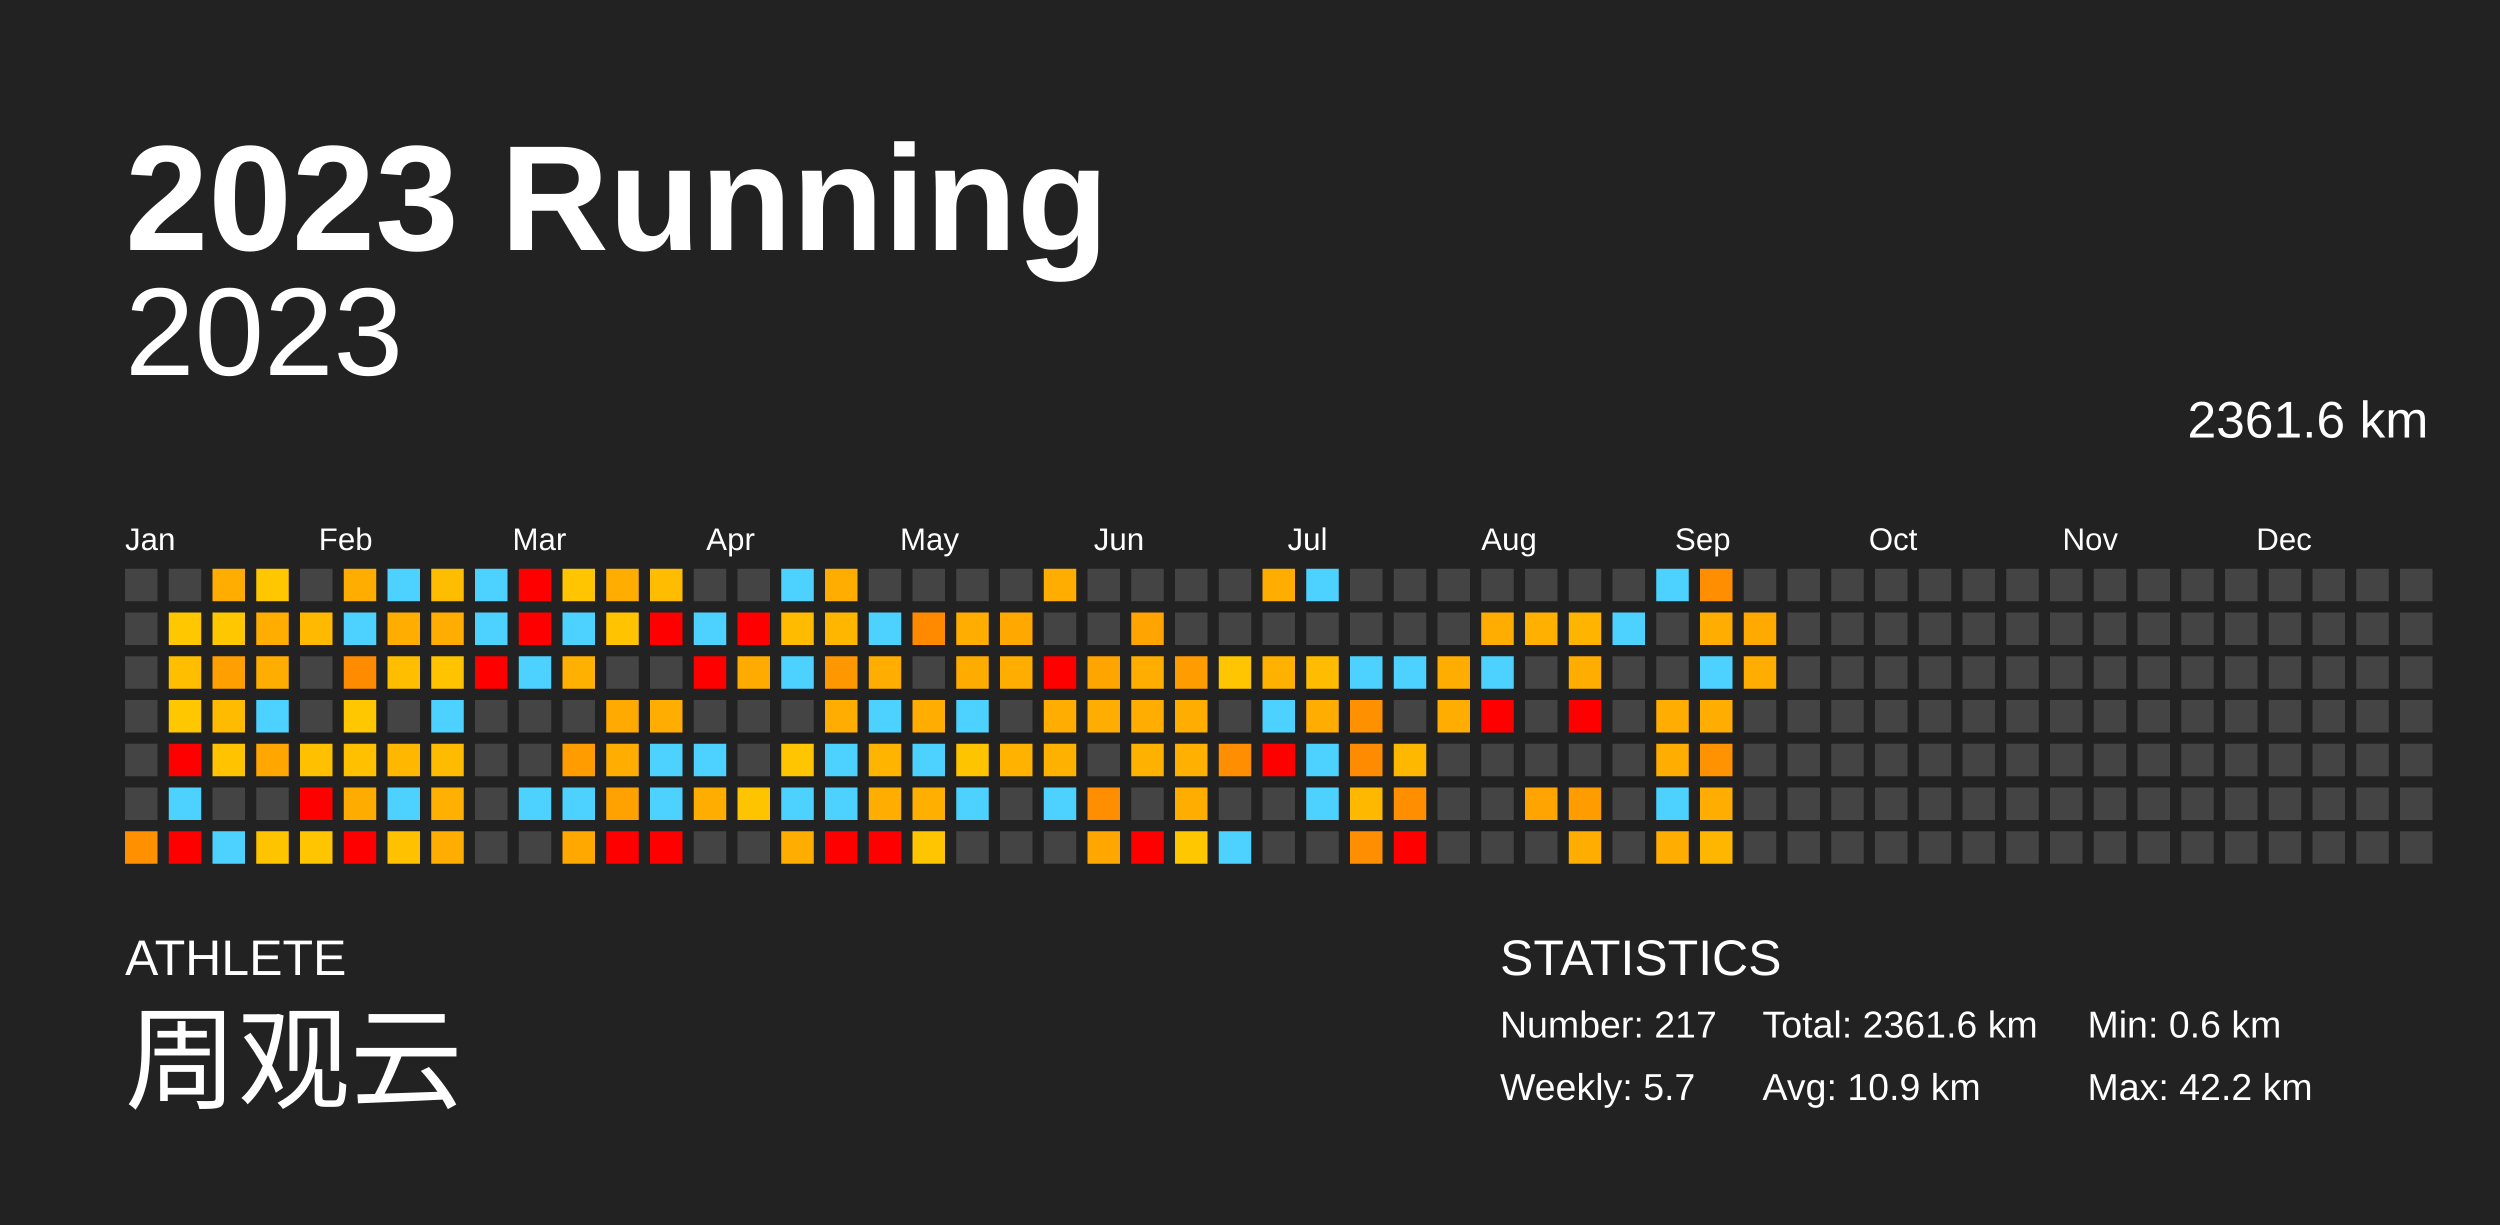
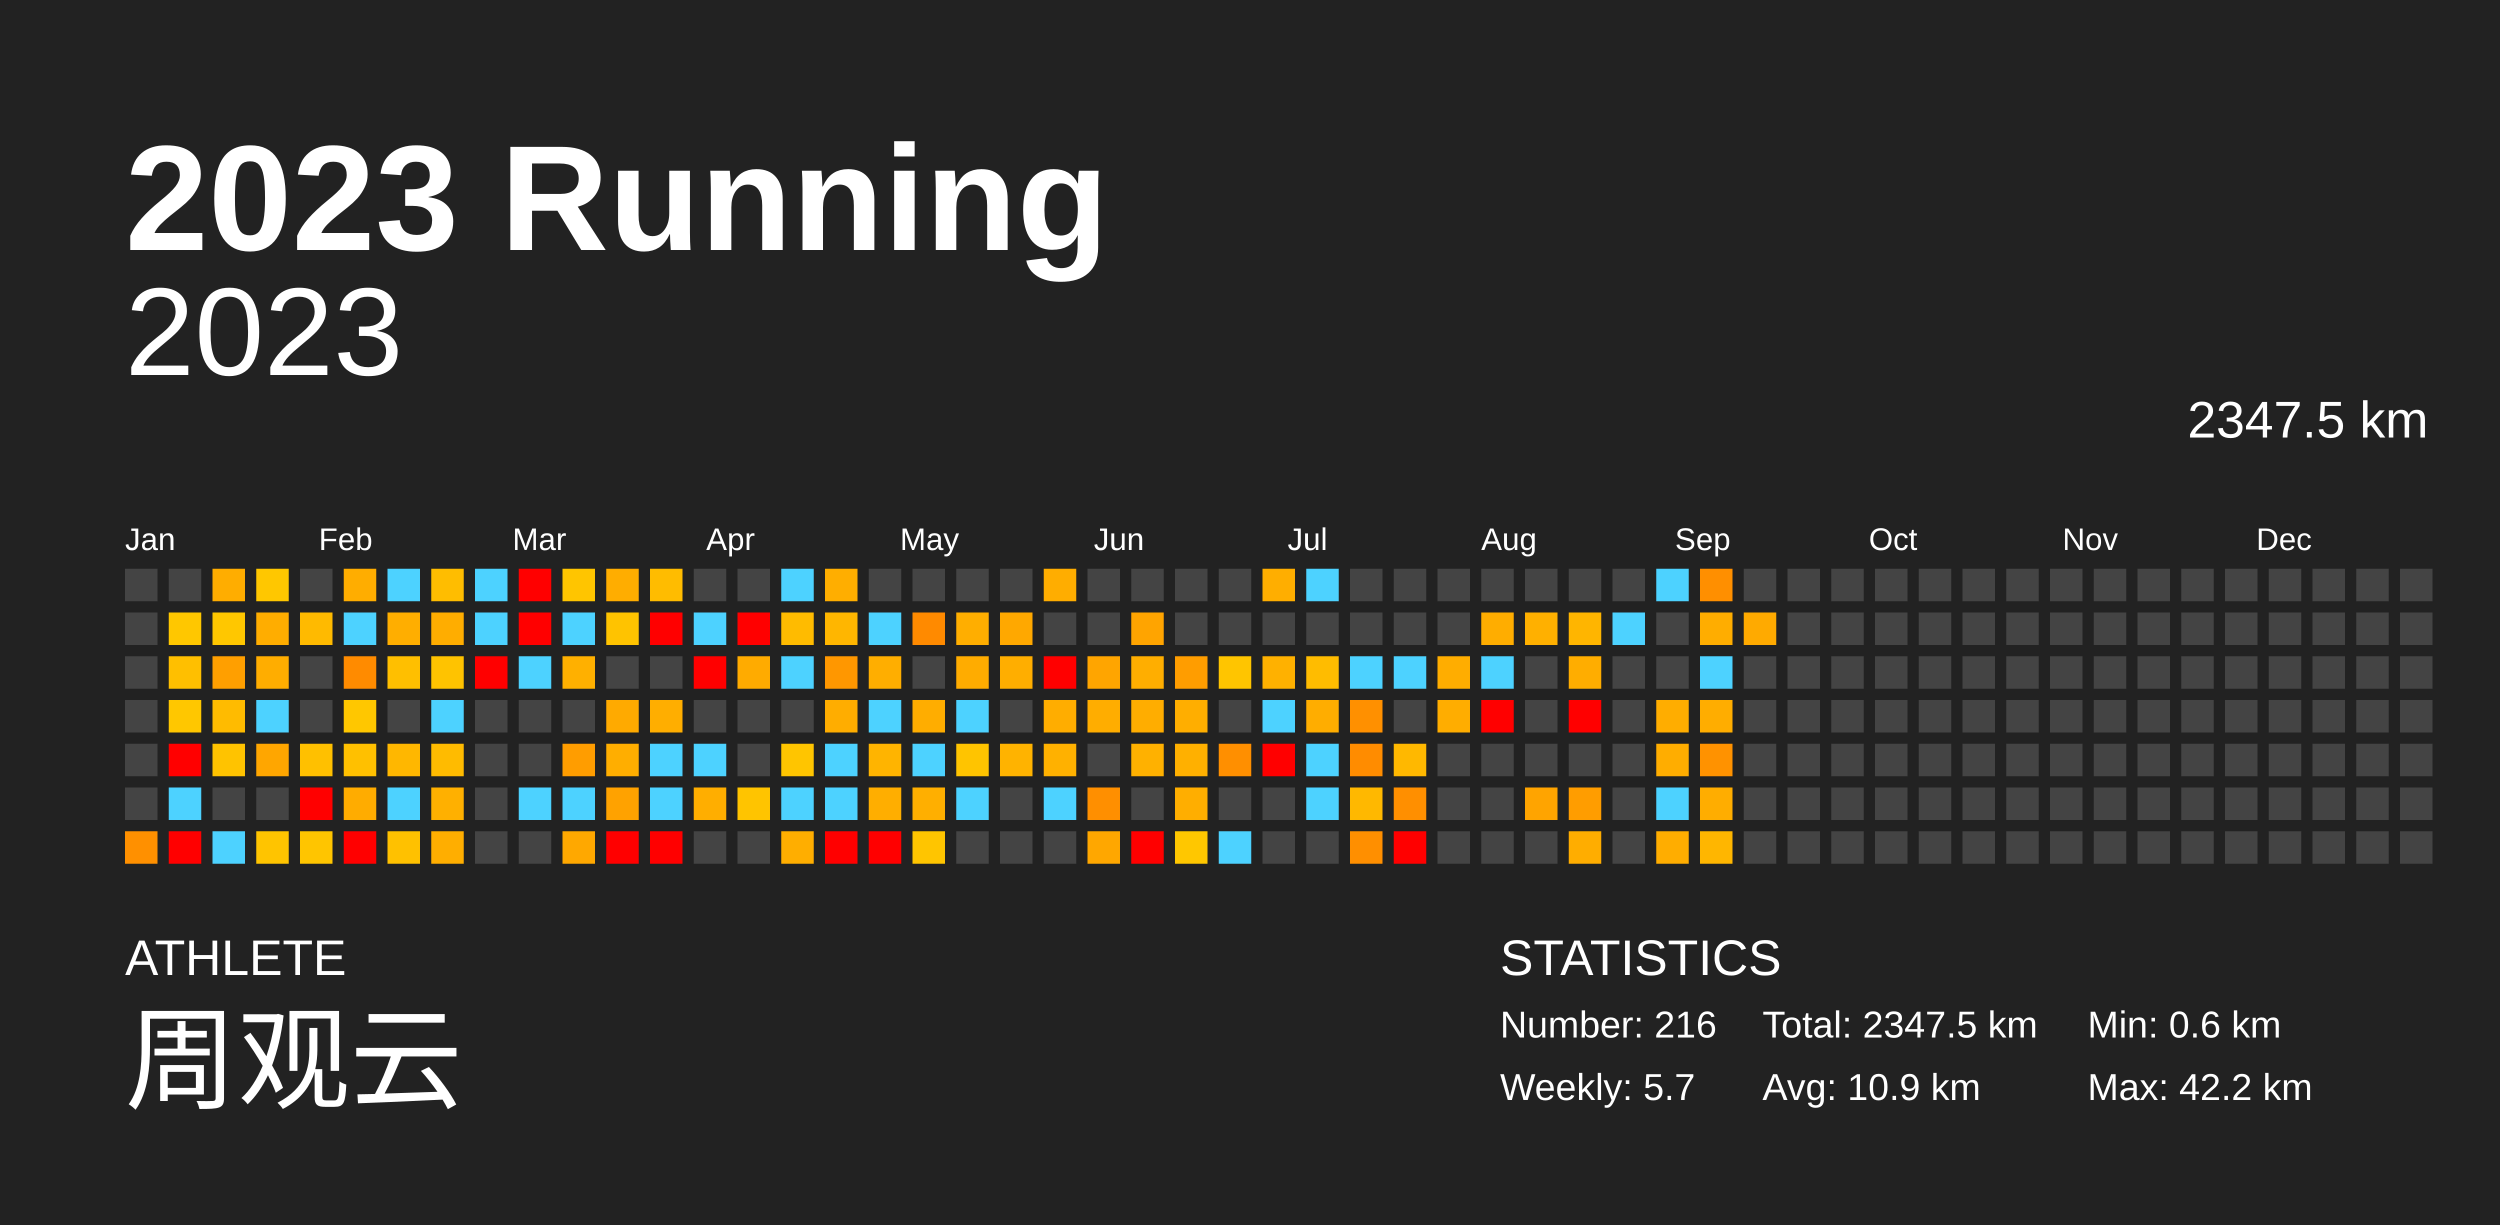
<svg xmlns="http://www.w3.org/2000/svg" baseProfile="full" height="98mm" version="1.1" viewBox="0,0,200,98" width="200mm">
  <defs />
  <rect fill="#222222" height="98" width="200" x="0" y="0" />
  <text fill="#FFFFFF" style="font-size:12px; font-family:Arial; font-weight:bold;" x="10" y="20">2023 Running</text>
  <text fill="#FFFFFF" style="font-size:4px; font-family:Arial" x="10" y="78">ATHLETE</text>
  <text fill="#FFFFFF" style="font-size:9px; font-family:Arial" x="10" y="88">周观云</text>
  <text fill="#FFFFFF" style="font-size:4px; font-family:Arial" x="120" y="78">STATISTICS</text>
-   <text fill="#FFFFFF" style="font-size:3px; font-family:Arial" x="120" y="83">Number: 217</text>
+   <text fill="#FFFFFF" style="font-size:3px; font-family:Arial" x="120" y="83">Number: 216</text>
  <text fill="#FFFFFF" style="font-size:3px; font-family:Arial" x="120" y="88">Weekly: 5.7</text>
-   <text fill="#FFFFFF" style="font-size:3px; font-family:Arial" x="141" y="83">Total: 2361.6 km</text>
+   <text fill="#FFFFFF" style="font-size:3px; font-family:Arial" x="141" y="83">Total: 2347.5 km</text>
  <text fill="#FFFFFF" style="font-size:3px; font-family:Arial" x="141" y="88">Avg: 10.9 km</text>
  <text fill="#FFFFFF" style="font-size:3px; font-family:Arial" x="167" y="83">Min: 0.6 km</text>
  <text fill="#FFFFFF" style="font-size:3px; font-family:Arial" x="167" y="88">Max: 42.2 km</text>
  <text alignment-baseline="hanging" fill="#FFFFFF" style="font-size:10.0px; font-family:Arial;" x="10" y="30">2023</text>
-   <text alignment-baseline="hanging" fill="#FFFFFF" style="font-size:4.125px; font-family:Arial;" x="175" y="35">2361.6 km</text>
+   <text alignment-baseline="hanging" fill="#FFFFFF" style="font-size:4.125px; font-family:Arial;" x="175" y="35">2347.5 km</text>
  <text fill="#FFFFFF" style="font-size:2.5px; font-family:Arial" x="10.0" y="44">Jan</text>
  <text fill="#FFFFFF" style="font-size:2.5px; font-family:Arial" x="25.5" y="44">Feb</text>
  <text fill="#FFFFFF" style="font-size:2.5px; font-family:Arial" x="41.0" y="44">Mar</text>
  <text fill="#FFFFFF" style="font-size:2.5px; font-family:Arial" x="56.5" y="44">Apr</text>
  <text fill="#FFFFFF" style="font-size:2.5px; font-family:Arial" x="72.0" y="44">May</text>
  <text fill="#FFFFFF" style="font-size:2.5px; font-family:Arial" x="87.5" y="44">Jun</text>
  <text fill="#FFFFFF" style="font-size:2.5px; font-family:Arial" x="103.0" y="44">Jul</text>
  <text fill="#FFFFFF" style="font-size:2.5px; font-family:Arial" x="118.5" y="44">Aug</text>
  <text fill="#FFFFFF" style="font-size:2.5px; font-family:Arial" x="134.0" y="44">Sep</text>
  <text fill="#FFFFFF" style="font-size:2.5px; font-family:Arial" x="149.5" y="44">Oct</text>
  <text fill="#FFFFFF" style="font-size:2.5px; font-family:Arial" x="165.0" y="44">Nov</text>
  <text fill="#FFFFFF" style="font-size:2.5px; font-family:Arial" x="180.5" y="44">Dec</text>
  <rect fill="#444444" height="2.6" width="2.6" x="10.0" y="45.5" />
  <rect fill="#444444" height="2.6" width="2.6" x="10.0" y="49.0" />
  <rect fill="#444444" height="2.6" width="2.6" x="10.0" y="52.5" />
  <rect fill="#444444" height="2.6" width="2.6" x="10.0" y="56.0" />
  <rect fill="#444444" height="2.6" width="2.6" x="10.0" y="59.5" />
  <rect fill="#444444" height="2.6" width="2.6" x="10.0" y="63.0" />
  <rect fill="#ff9000" height="2.6" width="2.6" x="10.0" y="66.5" />
  <rect fill="#444444" height="2.6" width="2.6" x="13.5" y="45.5" />
  <rect fill="#ffc700" height="2.6" width="2.6" x="13.5" y="49.0" />
  <rect fill="#ffbf00" height="2.6" width="2.6" x="13.5" y="52.5" />
  <rect fill="#ffc700" height="2.6" width="2.6" x="13.5" y="56.0" />
  <rect fill="red" height="2.6" width="2.6" x="13.5" y="59.5" />
  <rect fill="#4dd2ff" height="2.6" width="2.6" x="13.5" y="63.0" />
  <rect fill="red" height="2.6" width="2.6" x="13.5" y="66.5" />
  <rect fill="#ffad00" height="2.6" width="2.6" x="17.0" y="45.5" />
  <rect fill="#ffc700" height="2.6" width="2.6" x="17.0" y="49.0" />
  <rect fill="#ff9f00" height="2.6" width="2.6" x="17.0" y="52.5" />
  <rect fill="#ffbb00" height="2.6" width="2.6" x="17.0" y="56.0" />
  <rect fill="#ffc300" height="2.6" width="2.6" x="17.0" y="59.5" />
  <rect fill="#444444" height="2.6" width="2.6" x="17.0" y="63.0" />
  <rect fill="#4dd2ff" height="2.6" width="2.6" x="17.0" y="66.5" />
  <rect fill="#ffc700" height="2.6" width="2.6" x="20.5" y="45.5" />
  <rect fill="#ffad00" height="2.6" width="2.6" x="20.5" y="49.0" />
  <rect fill="#ffad00" height="2.6" width="2.6" x="20.5" y="52.5" />
  <rect fill="#4dd2ff" height="2.6" width="2.6" x="20.5" y="56.0" />
  <rect fill="#ffa600" height="2.6" width="2.6" x="20.5" y="59.5" />
  <rect fill="#444444" height="2.6" width="2.6" x="20.5" y="63.0" />
  <rect fill="#ffc400" height="2.6" width="2.6" x="20.5" y="66.5" />
  <rect fill="#444444" height="2.6" width="2.6" x="24.0" y="45.5" />
  <rect fill="#ffba00" height="2.6" width="2.6" x="24.0" y="49.0" />
  <rect fill="#444444" height="2.6" width="2.6" x="24.0" y="52.5" />
  <rect fill="#444444" height="2.6" width="2.6" x="24.0" y="56.0" />
  <rect fill="#ffc000" height="2.6" width="2.6" x="24.0" y="59.5" />
  <rect fill="red" height="2.6" width="2.6" x="24.0" y="63.0" />
  <rect fill="#ffc500" height="2.6" width="2.6" x="24.0" y="66.5" />
  <rect fill="#ffad00" height="2.6" width="2.6" x="27.5" y="45.5" />
  <rect fill="#4dd2ff" height="2.6" width="2.6" x="27.5" y="49.0" />
  <rect fill="#ff8b00" height="2.6" width="2.6" x="27.5" y="52.5" />
  <rect fill="#ffc700" height="2.6" width="2.6" x="27.5" y="56.0" />
  <rect fill="#ffc000" height="2.6" width="2.6" x="27.5" y="59.5" />
  <rect fill="#ffac00" height="2.6" width="2.6" x="27.5" y="63.0" />
  <rect fill="red" height="2.6" width="2.6" x="27.5" y="66.5" />
  <rect fill="#4dd2ff" height="2.6" width="2.6" x="31.0" y="45.5" />
  <rect fill="#ffae00" height="2.6" width="2.6" x="31.0" y="49.0" />
  <rect fill="#ffbf00" height="2.6" width="2.6" x="31.0" y="52.5" />
  <rect fill="#444444" height="2.6" width="2.6" x="31.0" y="56.0" />
  <rect fill="#ffb700" height="2.6" width="2.6" x="31.0" y="59.5" />
  <rect fill="#4dd2ff" height="2.6" width="2.6" x="31.0" y="63.0" />
  <rect fill="#ffc100" height="2.6" width="2.6" x="31.0" y="66.5" />
  <rect fill="#ffbd00" height="2.6" width="2.6" x="34.5" y="45.5" />
  <rect fill="#ffad00" height="2.6" width="2.6" x="34.5" y="49.0" />
  <rect fill="#ffc300" height="2.6" width="2.6" x="34.5" y="52.5" />
  <rect fill="#4dd2ff" height="2.6" width="2.6" x="34.5" y="56.0" />
  <rect fill="#ffbb00" height="2.6" width="2.6" x="34.5" y="59.5" />
  <rect fill="#ffb000" height="2.6" width="2.6" x="34.5" y="63.0" />
  <rect fill="#ffae00" height="2.6" width="2.6" x="34.5" y="66.5" />
  <rect fill="#4dd2ff" height="2.6" width="2.6" x="38.0" y="45.5" />
  <rect fill="#4dd2ff" height="2.6" width="2.6" x="38.0" y="49.0" />
  <rect fill="red" height="2.6" width="2.6" x="38.0" y="52.5" />
  <rect fill="#444444" height="2.6" width="2.6" x="38.0" y="56.0" />
  <rect fill="#444444" height="2.6" width="2.6" x="38.0" y="59.5" />
  <rect fill="#444444" height="2.6" width="2.6" x="38.0" y="63.0" />
  <rect fill="#444444" height="2.6" width="2.6" x="38.0" y="66.5" />
  <rect fill="red" height="2.6" width="2.6" x="41.5" y="45.5" />
  <rect fill="red" height="2.6" width="2.6" x="41.5" y="49.0" />
  <rect fill="#4dd2ff" height="2.6" width="2.6" x="41.5" y="52.5" />
  <rect fill="#444444" height="2.6" width="2.6" x="41.5" y="56.0" />
  <rect fill="#444444" height="2.6" width="2.6" x="41.5" y="59.5" />
  <rect fill="#4dd2ff" height="2.6" width="2.6" x="41.5" y="63.0" />
  <rect fill="#444444" height="2.6" width="2.6" x="41.5" y="66.5" />
  <rect fill="#ffc500" height="2.6" width="2.6" x="45.0" y="45.5" />
  <rect fill="#4dd2ff" height="2.6" width="2.6" x="45.0" y="49.0" />
  <rect fill="#ffb000" height="2.6" width="2.6" x="45.0" y="52.5" />
  <rect fill="#444444" height="2.6" width="2.6" x="45.0" y="56.0" />
  <rect fill="#ff9d00" height="2.6" width="2.6" x="45.0" y="59.5" />
  <rect fill="#4dd2ff" height="2.6" width="2.6" x="45.0" y="63.0" />
  <rect fill="#ffa800" height="2.6" width="2.6" x="45.0" y="66.5" />
  <rect fill="#ffad00" height="2.6" width="2.6" x="48.5" y="45.5" />
  <rect fill="#ffc300" height="2.6" width="2.6" x="48.5" y="49.0" />
  <rect fill="#444444" height="2.6" width="2.6" x="48.5" y="52.5" />
  <rect fill="#ffaa00" height="2.6" width="2.6" x="48.5" y="56.0" />
  <rect fill="#ffae00" height="2.6" width="2.6" x="48.5" y="59.5" />
  <rect fill="#ffa200" height="2.6" width="2.6" x="48.5" y="63.0" />
  <rect fill="red" height="2.6" width="2.6" x="48.5" y="66.5" />
  <rect fill="#ffbc00" height="2.6" width="2.6" x="52.0" y="45.5" />
  <rect fill="red" height="2.6" width="2.6" x="52.0" y="49.0" />
  <rect fill="#444444" height="2.6" width="2.6" x="52.0" y="52.5" />
  <rect fill="#ffae00" height="2.6" width="2.6" x="52.0" y="56.0" />
  <rect fill="#4dd2ff" height="2.6" width="2.6" x="52.0" y="59.5" />
  <rect fill="#4dd2ff" height="2.6" width="2.6" x="52.0" y="63.0" />
  <rect fill="red" height="2.6" width="2.6" x="52.0" y="66.5" />
  <rect fill="#444444" height="2.6" width="2.6" x="55.5" y="45.5" />
  <rect fill="#4dd2ff" height="2.6" width="2.6" x="55.5" y="49.0" />
  <rect fill="red" height="2.6" width="2.6" x="55.5" y="52.5" />
  <rect fill="#444444" height="2.6" width="2.6" x="55.5" y="56.0" />
  <rect fill="#4dd2ff" height="2.6" width="2.6" x="55.5" y="59.5" />
  <rect fill="#ffae00" height="2.6" width="2.6" x="55.5" y="63.0" />
  <rect fill="#444444" height="2.6" width="2.6" x="55.5" y="66.5" />
  <rect fill="#444444" height="2.6" width="2.6" x="59.0" y="45.5" />
  <rect fill="red" height="2.6" width="2.6" x="59.0" y="49.0" />
  <rect fill="#ffab00" height="2.6" width="2.6" x="59.0" y="52.5" />
  <rect fill="#444444" height="2.6" width="2.6" x="59.0" y="56.0" />
  <rect fill="#444444" height="2.6" width="2.6" x="59.0" y="59.5" />
  <rect fill="#ffc400" height="2.6" width="2.6" x="59.0" y="63.0" />
  <rect fill="#444444" height="2.6" width="2.6" x="59.0" y="66.5" />
  <rect fill="#4dd2ff" height="2.6" width="2.6" x="62.5" y="45.5" />
  <rect fill="#ffbb00" height="2.6" width="2.6" x="62.5" y="49.0" />
  <rect fill="#4dd2ff" height="2.6" width="2.6" x="62.5" y="52.5" />
  <rect fill="#444444" height="2.6" width="2.6" x="62.5" y="56.0" />
  <rect fill="#ffc500" height="2.6" width="2.6" x="62.5" y="59.5" />
  <rect fill="#4dd2ff" height="2.6" width="2.6" x="62.5" y="63.0" />
  <rect fill="#ffae00" height="2.6" width="2.6" x="62.5" y="66.5" />
  <rect fill="#ffae00" height="2.6" width="2.6" x="66.0" y="45.5" />
  <rect fill="#ffb600" height="2.6" width="2.6" x="66.0" y="49.0" />
  <rect fill="#ff9700" height="2.6" width="2.6" x="66.0" y="52.5" />
  <rect fill="#ffad00" height="2.6" width="2.6" x="66.0" y="56.0" />
  <rect fill="#4dd2ff" height="2.6" width="2.6" x="66.0" y="59.5" />
  <rect fill="#4dd2ff" height="2.6" width="2.6" x="66.0" y="63.0" />
  <rect fill="red" height="2.6" width="2.6" x="66.0" y="66.5" />
  <rect fill="#444444" height="2.6" width="2.6" x="69.5" y="45.5" />
  <rect fill="#4dd2ff" height="2.6" width="2.6" x="69.5" y="49.0" />
  <rect fill="#ffae00" height="2.6" width="2.6" x="69.5" y="52.5" />
  <rect fill="#4dd2ff" height="2.6" width="2.6" x="69.5" y="56.0" />
  <rect fill="#ffb400" height="2.6" width="2.6" x="69.5" y="59.5" />
  <rect fill="#ffae00" height="2.6" width="2.6" x="69.5" y="63.0" />
  <rect fill="red" height="2.6" width="2.6" x="69.5" y="66.5" />
  <rect fill="#444444" height="2.6" width="2.6" x="73.0" y="45.5" />
  <rect fill="#ff8a00" height="2.6" width="2.6" x="73.0" y="49.0" />
  <rect fill="#444444" height="2.6" width="2.6" x="73.0" y="52.5" />
  <rect fill="#ffad00" height="2.6" width="2.6" x="73.0" y="56.0" />
  <rect fill="#4dd2ff" height="2.6" width="2.6" x="73.0" y="59.5" />
  <rect fill="#ffaf00" height="2.6" width="2.6" x="73.0" y="63.0" />
  <rect fill="#ffc500" height="2.6" width="2.6" x="73.0" y="66.5" />
  <rect fill="#444444" height="2.6" width="2.6" x="76.5" y="45.5" />
  <rect fill="#ffae00" height="2.6" width="2.6" x="76.5" y="49.0" />
  <rect fill="#ffac00" height="2.6" width="2.6" x="76.5" y="52.5" />
  <rect fill="#4dd2ff" height="2.6" width="2.6" x="76.5" y="56.0" />
  <rect fill="#ffc400" height="2.6" width="2.6" x="76.5" y="59.5" />
  <rect fill="#4dd2ff" height="2.6" width="2.6" x="76.5" y="63.0" />
  <rect fill="#444444" height="2.6" width="2.6" x="76.5" y="66.5" />
  <rect fill="#444444" height="2.6" width="2.6" x="80.0" y="45.5" />
  <rect fill="#ffa800" height="2.6" width="2.6" x="80.0" y="49.0" />
  <rect fill="#ffae00" height="2.6" width="2.6" x="80.0" y="52.5" />
  <rect fill="#444444" height="2.6" width="2.6" x="80.0" y="56.0" />
  <rect fill="#ffb300" height="2.6" width="2.6" x="80.0" y="59.5" />
  <rect fill="#444444" height="2.6" width="2.6" x="80.0" y="63.0" />
  <rect fill="#444444" height="2.6" width="2.6" x="80.0" y="66.5" />
  <rect fill="#ffad00" height="2.6" width="2.6" x="83.5" y="45.5" />
  <rect fill="#444444" height="2.6" width="2.6" x="83.5" y="49.0" />
  <rect fill="red" height="2.6" width="2.6" x="83.5" y="52.5" />
  <rect fill="#ffad00" height="2.6" width="2.6" x="83.5" y="56.0" />
  <rect fill="#ffb100" height="2.6" width="2.6" x="83.5" y="59.5" />
  <rect fill="#4dd2ff" height="2.6" width="2.6" x="83.5" y="63.0" />
  <rect fill="#444444" height="2.6" width="2.6" x="83.5" y="66.5" />
  <rect fill="#444444" height="2.6" width="2.6" x="87.0" y="45.5" />
  <rect fill="#444444" height="2.6" width="2.6" x="87.0" y="49.0" />
  <rect fill="#ffa500" height="2.6" width="2.6" x="87.0" y="52.5" />
  <rect fill="#ffad00" height="2.6" width="2.6" x="87.0" y="56.0" />
  <rect fill="#444444" height="2.6" width="2.6" x="87.0" y="59.5" />
  <rect fill="#ff8f00" height="2.6" width="2.6" x="87.0" y="63.0" />
  <rect fill="#ffa700" height="2.6" width="2.6" x="87.0" y="66.5" />
  <rect fill="#444444" height="2.6" width="2.6" x="90.5" y="45.5" />
  <rect fill="#ffa400" height="2.6" width="2.6" x="90.5" y="49.0" />
  <rect fill="#ffae00" height="2.6" width="2.6" x="90.5" y="52.5" />
  <rect fill="#ffad00" height="2.6" width="2.6" x="90.5" y="56.0" />
  <rect fill="#ffb100" height="2.6" width="2.6" x="90.5" y="59.5" />
  <rect fill="#444444" height="2.6" width="2.6" x="90.5" y="63.0" />
  <rect fill="red" height="2.6" width="2.6" x="90.5" y="66.5" />
  <rect fill="#444444" height="2.6" width="2.6" x="94.0" y="45.5" />
  <rect fill="#444444" height="2.6" width="2.6" x="94.0" y="49.0" />
  <rect fill="#ff9d00" height="2.6" width="2.6" x="94.0" y="52.5" />
  <rect fill="#ffae00" height="2.6" width="2.6" x="94.0" y="56.0" />
  <rect fill="#ffb000" height="2.6" width="2.6" x="94.0" y="59.5" />
  <rect fill="#ffae00" height="2.6" width="2.6" x="94.0" y="63.0" />
  <rect fill="#ffc700" height="2.6" width="2.6" x="94.0" y="66.5" />
  <rect fill="#444444" height="2.6" width="2.6" x="97.5" y="45.5" />
  <rect fill="#444444" height="2.6" width="2.6" x="97.5" y="49.0" />
  <rect fill="#ffc500" height="2.6" width="2.6" x="97.5" y="52.5" />
  <rect fill="#444444" height="2.6" width="2.6" x="97.5" y="56.0" />
  <rect fill="#ff8f00" height="2.6" width="2.6" x="97.5" y="59.5" />
  <rect fill="#444444" height="2.6" width="2.6" x="97.5" y="63.0" />
  <rect fill="#4dd2ff" height="2.6" width="2.6" x="97.5" y="66.5" />
  <rect fill="#ffae00" height="2.6" width="2.6" x="101.0" y="45.5" />
  <rect fill="#444444" height="2.6" width="2.6" x="101.0" y="49.0" />
  <rect fill="#ffb100" height="2.6" width="2.6" x="101.0" y="52.5" />
  <rect fill="#4dd2ff" height="2.6" width="2.6" x="101.0" y="56.0" />
  <rect fill="red" height="2.6" width="2.6" x="101.0" y="59.5" />
  <rect fill="#444444" height="2.6" width="2.6" x="101.0" y="63.0" />
  <rect fill="#444444" height="2.6" width="2.6" x="101.0" y="66.5" />
  <rect fill="#4dd2ff" height="2.6" width="2.6" x="104.5" y="45.5" />
  <rect fill="#444444" height="2.6" width="2.6" x="104.5" y="49.0" />
  <rect fill="#ffbc00" height="2.6" width="2.6" x="104.5" y="52.5" />
  <rect fill="#ffad00" height="2.6" width="2.6" x="104.5" y="56.0" />
  <rect fill="#4dd2ff" height="2.6" width="2.6" x="104.5" y="59.5" />
  <rect fill="#4dd2ff" height="2.6" width="2.6" x="104.5" y="63.0" />
  <rect fill="#444444" height="2.6" width="2.6" x="104.5" y="66.5" />
  <rect fill="#444444" height="2.6" width="2.6" x="108.0" y="45.5" />
  <rect fill="#444444" height="2.6" width="2.6" x="108.0" y="49.0" />
  <rect fill="#4dd2ff" height="2.6" width="2.6" x="108.0" y="52.5" />
  <rect fill="#ff9000" height="2.6" width="2.6" x="108.0" y="56.0" />
  <rect fill="#ff8c00" height="2.6" width="2.6" x="108.0" y="59.5" />
  <rect fill="#ffb800" height="2.6" width="2.6" x="108.0" y="63.0" />
  <rect fill="#ff8f00" height="2.6" width="2.6" x="108.0" y="66.5" />
  <rect fill="#444444" height="2.6" width="2.6" x="111.5" y="45.5" />
  <rect fill="#444444" height="2.6" width="2.6" x="111.5" y="49.0" />
  <rect fill="#4dd2ff" height="2.6" width="2.6" x="111.5" y="52.5" />
  <rect fill="#444444" height="2.6" width="2.6" x="111.5" y="56.0" />
  <rect fill="#ffb800" height="2.6" width="2.6" x="111.5" y="59.5" />
  <rect fill="#ff8f00" height="2.6" width="2.6" x="111.5" y="63.0" />
  <rect fill="red" height="2.6" width="2.6" x="111.5" y="66.5" />
  <rect fill="#444444" height="2.6" width="2.6" x="115.0" y="45.5" />
  <rect fill="#444444" height="2.6" width="2.6" x="115.0" y="49.0" />
  <rect fill="#ffad00" height="2.6" width="2.6" x="115.0" y="52.5" />
  <rect fill="#ffad00" height="2.6" width="2.6" x="115.0" y="56.0" />
  <rect fill="#444444" height="2.6" width="2.6" x="115.0" y="59.5" />
  <rect fill="#444444" height="2.6" width="2.6" x="115.0" y="63.0" />
  <rect fill="#444444" height="2.6" width="2.6" x="115.0" y="66.5" />
  <rect fill="#444444" height="2.6" width="2.6" x="118.5" y="45.5" />
  <rect fill="#ffad00" height="2.6" width="2.6" x="118.5" y="49.0" />
  <rect fill="#4dd2ff" height="2.6" width="2.6" x="118.5" y="52.5" />
  <rect fill="red" height="2.6" width="2.6" x="118.5" y="56.0" />
  <rect fill="#444444" height="2.6" width="2.6" x="118.5" y="59.5" />
  <rect fill="#444444" height="2.6" width="2.6" x="118.5" y="63.0" />
  <rect fill="#444444" height="2.6" width="2.6" x="118.5" y="66.5" />
  <rect fill="#444444" height="2.6" width="2.6" x="122.0" y="45.5" />
  <rect fill="#ffb000" height="2.6" width="2.6" x="122.0" y="49.0" />
  <rect fill="#444444" height="2.6" width="2.6" x="122.0" y="52.5" />
  <rect fill="#444444" height="2.6" width="2.6" x="122.0" y="56.0" />
  <rect fill="#444444" height="2.6" width="2.6" x="122.0" y="59.5" />
  <rect fill="#ffa400" height="2.6" width="2.6" x="122.0" y="63.0" />
  <rect fill="#444444" height="2.6" width="2.6" x="122.0" y="66.5" />
  <rect fill="#444444" height="2.6" width="2.6" x="125.5" y="45.5" />
  <rect fill="#ffb500" height="2.6" width="2.6" x="125.5" y="49.0" />
  <rect fill="#ffad00" height="2.6" width="2.6" x="125.5" y="52.5" />
  <rect fill="red" height="2.6" width="2.6" x="125.5" y="56.0" />
  <rect fill="#444444" height="2.6" width="2.6" x="125.5" y="59.5" />
  <rect fill="#ff9d00" height="2.6" width="2.6" x="125.5" y="63.0" />
  <rect fill="#ffad00" height="2.6" width="2.6" x="125.5" y="66.5" />
  <rect fill="#444444" height="2.6" width="2.6" x="129.0" y="45.5" />
  <rect fill="#4dd2ff" height="2.6" width="2.6" x="129.0" y="49.0" />
  <rect fill="#444444" height="2.6" width="2.6" x="129.0" y="52.5" />
  <rect fill="#444444" height="2.6" width="2.6" x="129.0" y="56.0" />
  <rect fill="#444444" height="2.6" width="2.6" x="129.0" y="59.5" />
  <rect fill="#444444" height="2.6" width="2.6" x="129.0" y="63.0" />
  <rect fill="#444444" height="2.6" width="2.6" x="129.0" y="66.5" />
  <rect fill="#4dd2ff" height="2.6" width="2.6" x="132.5" y="45.5" />
  <rect fill="#444444" height="2.6" width="2.6" x="132.5" y="49.0" />
  <rect fill="#444444" height="2.6" width="2.6" x="132.5" y="52.5" />
  <rect fill="#ffad00" height="2.6" width="2.6" x="132.5" y="56.0" />
  <rect fill="#ffad00" height="2.6" width="2.6" x="132.5" y="59.5" />
  <rect fill="#4dd2ff" height="2.6" width="2.6" x="132.5" y="63.0" />
  <rect fill="#ffad00" height="2.6" width="2.6" x="132.5" y="66.5" />
  <rect fill="#ff8f00" height="2.6" width="2.6" x="136.0" y="45.5" />
  <rect fill="#ffad00" height="2.6" width="2.6" x="136.0" y="49.0" />
  <rect fill="#4dd2ff" height="2.6" width="2.6" x="136.0" y="52.5" />
  <rect fill="#ffad00" height="2.6" width="2.6" x="136.0" y="56.0" />
  <rect fill="#ff9200" height="2.6" width="2.6" x="136.0" y="59.5" />
  <rect fill="#ffad00" height="2.6" width="2.6" x="136.0" y="63.0" />
  <rect fill="#ffb600" height="2.6" width="2.6" x="136.0" y="66.5" />
  <rect fill="#444444" height="2.6" width="2.6" x="139.5" y="45.5" />
  <rect fill="#ffaa00" height="2.6" width="2.6" x="139.5" y="49.0" />
-   <rect fill="#ffad00" height="2.6" width="2.6" x="139.5" y="52.5" />
+   <rect fill="#444444" height="2.6" width="2.6" x="139.5" y="52.5" />
  <rect fill="#444444" height="2.6" width="2.6" x="139.5" y="56.0" />
  <rect fill="#444444" height="2.6" width="2.6" x="139.5" y="59.5" />
  <rect fill="#444444" height="2.6" width="2.6" x="139.5" y="63.0" />
  <rect fill="#444444" height="2.6" width="2.6" x="139.5" y="66.5" />
  <rect fill="#444444" height="2.6" width="2.6" x="143.0" y="45.5" />
  <rect fill="#444444" height="2.6" width="2.6" x="143.0" y="49.0" />
  <rect fill="#444444" height="2.6" width="2.6" x="143.0" y="52.5" />
  <rect fill="#444444" height="2.6" width="2.6" x="143.0" y="56.0" />
  <rect fill="#444444" height="2.6" width="2.6" x="143.0" y="59.5" />
  <rect fill="#444444" height="2.6" width="2.6" x="143.0" y="63.0" />
  <rect fill="#444444" height="2.6" width="2.6" x="143.0" y="66.5" />
  <rect fill="#444444" height="2.6" width="2.6" x="146.5" y="45.5" />
  <rect fill="#444444" height="2.6" width="2.6" x="146.5" y="49.0" />
  <rect fill="#444444" height="2.6" width="2.6" x="146.5" y="52.5" />
  <rect fill="#444444" height="2.6" width="2.6" x="146.5" y="56.0" />
  <rect fill="#444444" height="2.6" width="2.6" x="146.5" y="59.5" />
  <rect fill="#444444" height="2.6" width="2.6" x="146.5" y="63.0" />
  <rect fill="#444444" height="2.6" width="2.6" x="146.5" y="66.5" />
  <rect fill="#444444" height="2.6" width="2.6" x="150.0" y="45.5" />
  <rect fill="#444444" height="2.6" width="2.6" x="150.0" y="49.0" />
  <rect fill="#444444" height="2.6" width="2.6" x="150.0" y="52.5" />
  <rect fill="#444444" height="2.6" width="2.6" x="150.0" y="56.0" />
  <rect fill="#444444" height="2.6" width="2.6" x="150.0" y="59.5" />
  <rect fill="#444444" height="2.6" width="2.6" x="150.0" y="63.0" />
  <rect fill="#444444" height="2.6" width="2.6" x="150.0" y="66.5" />
  <rect fill="#444444" height="2.6" width="2.6" x="153.5" y="45.5" />
  <rect fill="#444444" height="2.6" width="2.6" x="153.5" y="49.0" />
  <rect fill="#444444" height="2.6" width="2.6" x="153.5" y="52.5" />
  <rect fill="#444444" height="2.6" width="2.6" x="153.5" y="56.0" />
  <rect fill="#444444" height="2.6" width="2.6" x="153.5" y="59.5" />
  <rect fill="#444444" height="2.6" width="2.6" x="153.5" y="63.0" />
  <rect fill="#444444" height="2.6" width="2.6" x="153.5" y="66.5" />
  <rect fill="#444444" height="2.6" width="2.6" x="157.0" y="45.5" />
  <rect fill="#444444" height="2.6" width="2.6" x="157.0" y="49.0" />
  <rect fill="#444444" height="2.6" width="2.6" x="157.0" y="52.5" />
  <rect fill="#444444" height="2.6" width="2.6" x="157.0" y="56.0" />
  <rect fill="#444444" height="2.6" width="2.6" x="157.0" y="59.5" />
  <rect fill="#444444" height="2.6" width="2.6" x="157.0" y="63.0" />
  <rect fill="#444444" height="2.6" width="2.6" x="157.0" y="66.5" />
  <rect fill="#444444" height="2.6" width="2.6" x="160.5" y="45.5" />
  <rect fill="#444444" height="2.6" width="2.6" x="160.5" y="49.0" />
  <rect fill="#444444" height="2.6" width="2.6" x="160.5" y="52.5" />
  <rect fill="#444444" height="2.6" width="2.6" x="160.5" y="56.0" />
  <rect fill="#444444" height="2.6" width="2.6" x="160.5" y="59.5" />
  <rect fill="#444444" height="2.6" width="2.6" x="160.5" y="63.0" />
  <rect fill="#444444" height="2.6" width="2.6" x="160.5" y="66.5" />
  <rect fill="#444444" height="2.6" width="2.6" x="164.0" y="45.5" />
  <rect fill="#444444" height="2.6" width="2.6" x="164.0" y="49.0" />
  <rect fill="#444444" height="2.6" width="2.6" x="164.0" y="52.5" />
  <rect fill="#444444" height="2.6" width="2.6" x="164.0" y="56.0" />
  <rect fill="#444444" height="2.6" width="2.6" x="164.0" y="59.5" />
  <rect fill="#444444" height="2.6" width="2.6" x="164.0" y="63.0" />
  <rect fill="#444444" height="2.6" width="2.6" x="164.0" y="66.5" />
  <rect fill="#444444" height="2.6" width="2.6" x="167.5" y="45.5" />
  <rect fill="#444444" height="2.6" width="2.6" x="167.5" y="49.0" />
  <rect fill="#444444" height="2.6" width="2.6" x="167.5" y="52.5" />
  <rect fill="#444444" height="2.6" width="2.6" x="167.5" y="56.0" />
  <rect fill="#444444" height="2.6" width="2.6" x="167.5" y="59.5" />
  <rect fill="#444444" height="2.6" width="2.6" x="167.5" y="63.0" />
  <rect fill="#444444" height="2.6" width="2.6" x="167.5" y="66.5" />
  <rect fill="#444444" height="2.6" width="2.6" x="171.0" y="45.5" />
  <rect fill="#444444" height="2.6" width="2.6" x="171.0" y="49.0" />
  <rect fill="#444444" height="2.6" width="2.6" x="171.0" y="52.5" />
  <rect fill="#444444" height="2.6" width="2.6" x="171.0" y="56.0" />
  <rect fill="#444444" height="2.6" width="2.6" x="171.0" y="59.5" />
  <rect fill="#444444" height="2.6" width="2.6" x="171.0" y="63.0" />
  <rect fill="#444444" height="2.6" width="2.6" x="171.0" y="66.5" />
  <rect fill="#444444" height="2.6" width="2.6" x="174.5" y="45.5" />
  <rect fill="#444444" height="2.6" width="2.6" x="174.5" y="49.0" />
  <rect fill="#444444" height="2.6" width="2.6" x="174.5" y="52.5" />
  <rect fill="#444444" height="2.6" width="2.6" x="174.5" y="56.0" />
  <rect fill="#444444" height="2.6" width="2.6" x="174.5" y="59.5" />
  <rect fill="#444444" height="2.6" width="2.6" x="174.5" y="63.0" />
  <rect fill="#444444" height="2.6" width="2.6" x="174.5" y="66.5" />
  <rect fill="#444444" height="2.6" width="2.6" x="178.0" y="45.5" />
  <rect fill="#444444" height="2.6" width="2.6" x="178.0" y="49.0" />
  <rect fill="#444444" height="2.6" width="2.6" x="178.0" y="52.5" />
  <rect fill="#444444" height="2.6" width="2.6" x="178.0" y="56.0" />
  <rect fill="#444444" height="2.6" width="2.6" x="178.0" y="59.5" />
  <rect fill="#444444" height="2.6" width="2.6" x="178.0" y="63.0" />
  <rect fill="#444444" height="2.6" width="2.6" x="178.0" y="66.5" />
  <rect fill="#444444" height="2.6" width="2.6" x="181.5" y="45.5" />
  <rect fill="#444444" height="2.6" width="2.6" x="181.5" y="49.0" />
  <rect fill="#444444" height="2.6" width="2.6" x="181.5" y="52.5" />
  <rect fill="#444444" height="2.6" width="2.6" x="181.5" y="56.0" />
  <rect fill="#444444" height="2.6" width="2.6" x="181.5" y="59.5" />
  <rect fill="#444444" height="2.6" width="2.6" x="181.5" y="63.0" />
  <rect fill="#444444" height="2.6" width="2.6" x="181.5" y="66.5" />
  <rect fill="#444444" height="2.6" width="2.6" x="185.0" y="45.5" />
  <rect fill="#444444" height="2.6" width="2.6" x="185.0" y="49.0" />
  <rect fill="#444444" height="2.6" width="2.6" x="185.0" y="52.5" />
  <rect fill="#444444" height="2.6" width="2.6" x="185.0" y="56.0" />
  <rect fill="#444444" height="2.6" width="2.6" x="185.0" y="59.5" />
  <rect fill="#444444" height="2.6" width="2.6" x="185.0" y="63.0" />
  <rect fill="#444444" height="2.6" width="2.6" x="185.0" y="66.5" />
  <rect fill="#444444" height="2.6" width="2.6" x="188.5" y="45.5" />
  <rect fill="#444444" height="2.6" width="2.6" x="188.5" y="49.0" />
  <rect fill="#444444" height="2.6" width="2.6" x="188.5" y="52.5" />
  <rect fill="#444444" height="2.6" width="2.6" x="188.5" y="56.0" />
  <rect fill="#444444" height="2.6" width="2.6" x="188.5" y="59.5" />
  <rect fill="#444444" height="2.6" width="2.6" x="188.5" y="63.0" />
  <rect fill="#444444" height="2.6" width="2.6" x="188.5" y="66.5" />
  <rect fill="#444444" height="2.6" width="2.6" x="192.0" y="45.5" />
  <rect fill="#444444" height="2.6" width="2.6" x="192.0" y="49.0" />
  <rect fill="#444444" height="2.6" width="2.6" x="192.0" y="52.5" />
  <rect fill="#444444" height="2.6" width="2.6" x="192.0" y="56.0" />
  <rect fill="#444444" height="2.6" width="2.6" x="192.0" y="59.5" />
  <rect fill="#444444" height="2.6" width="2.6" x="192.0" y="63.0" />
  <rect fill="#444444" height="2.6" width="2.6" x="192.0" y="66.5" />
</svg>
